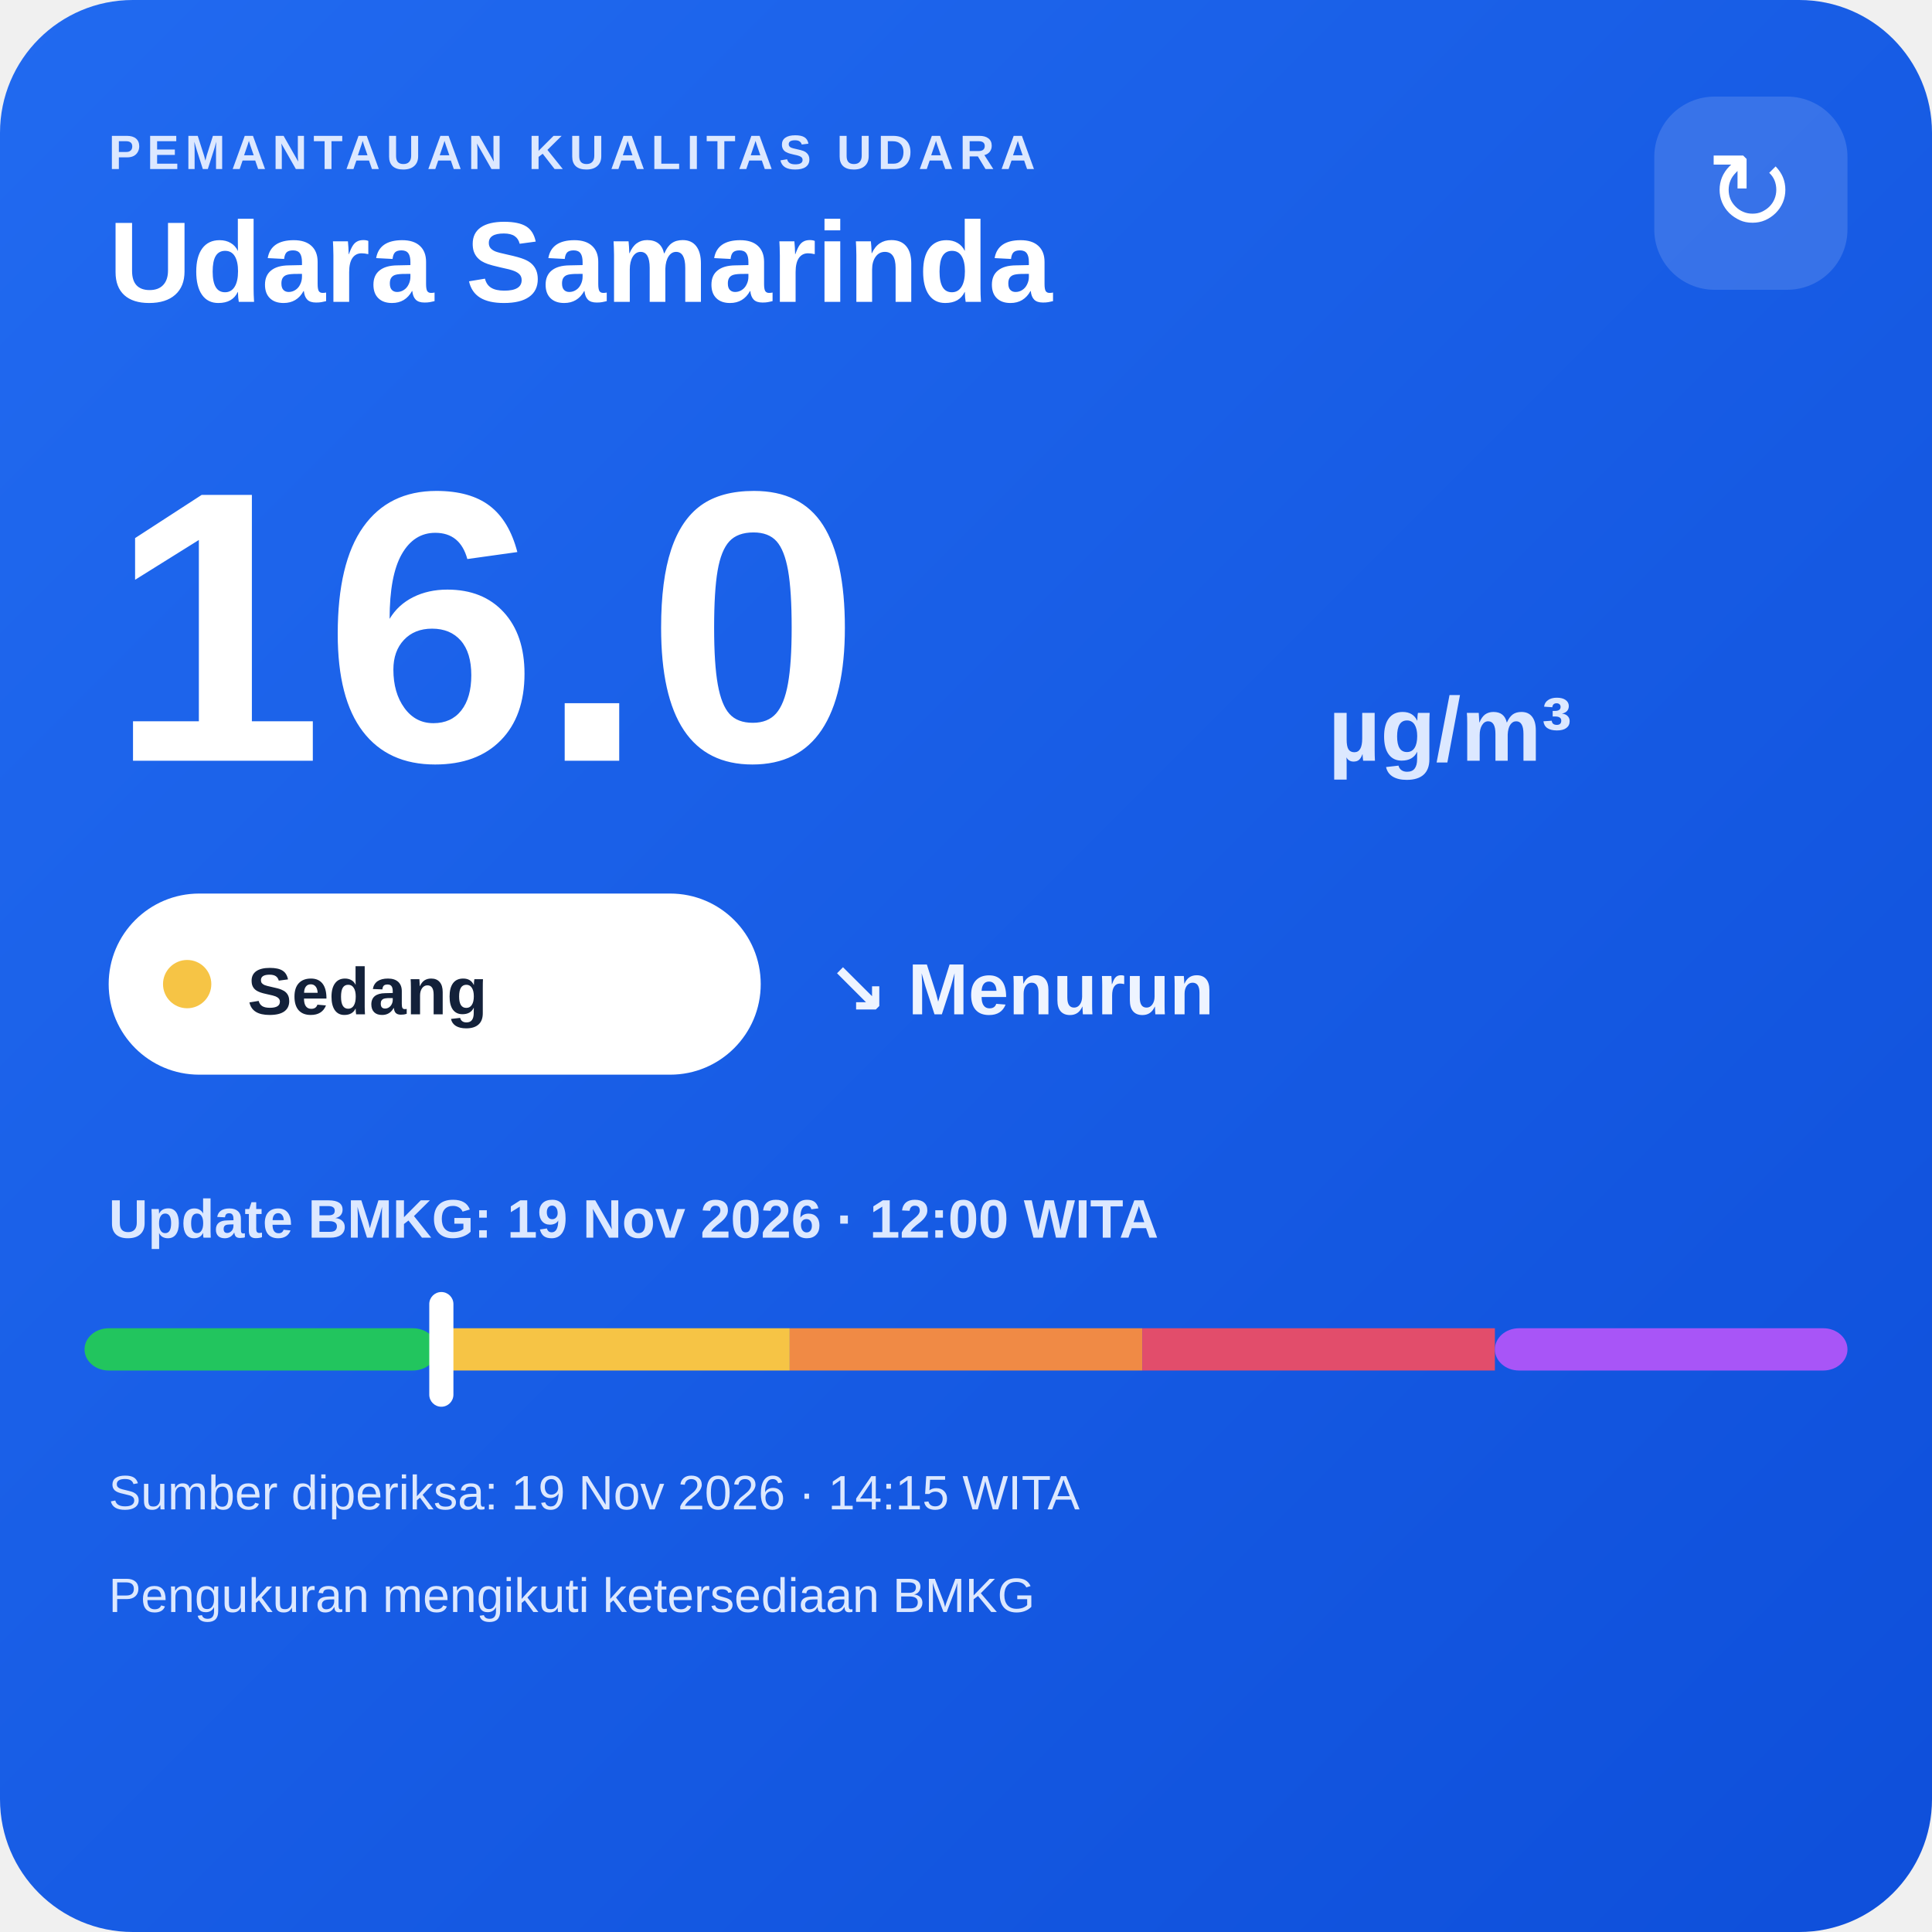
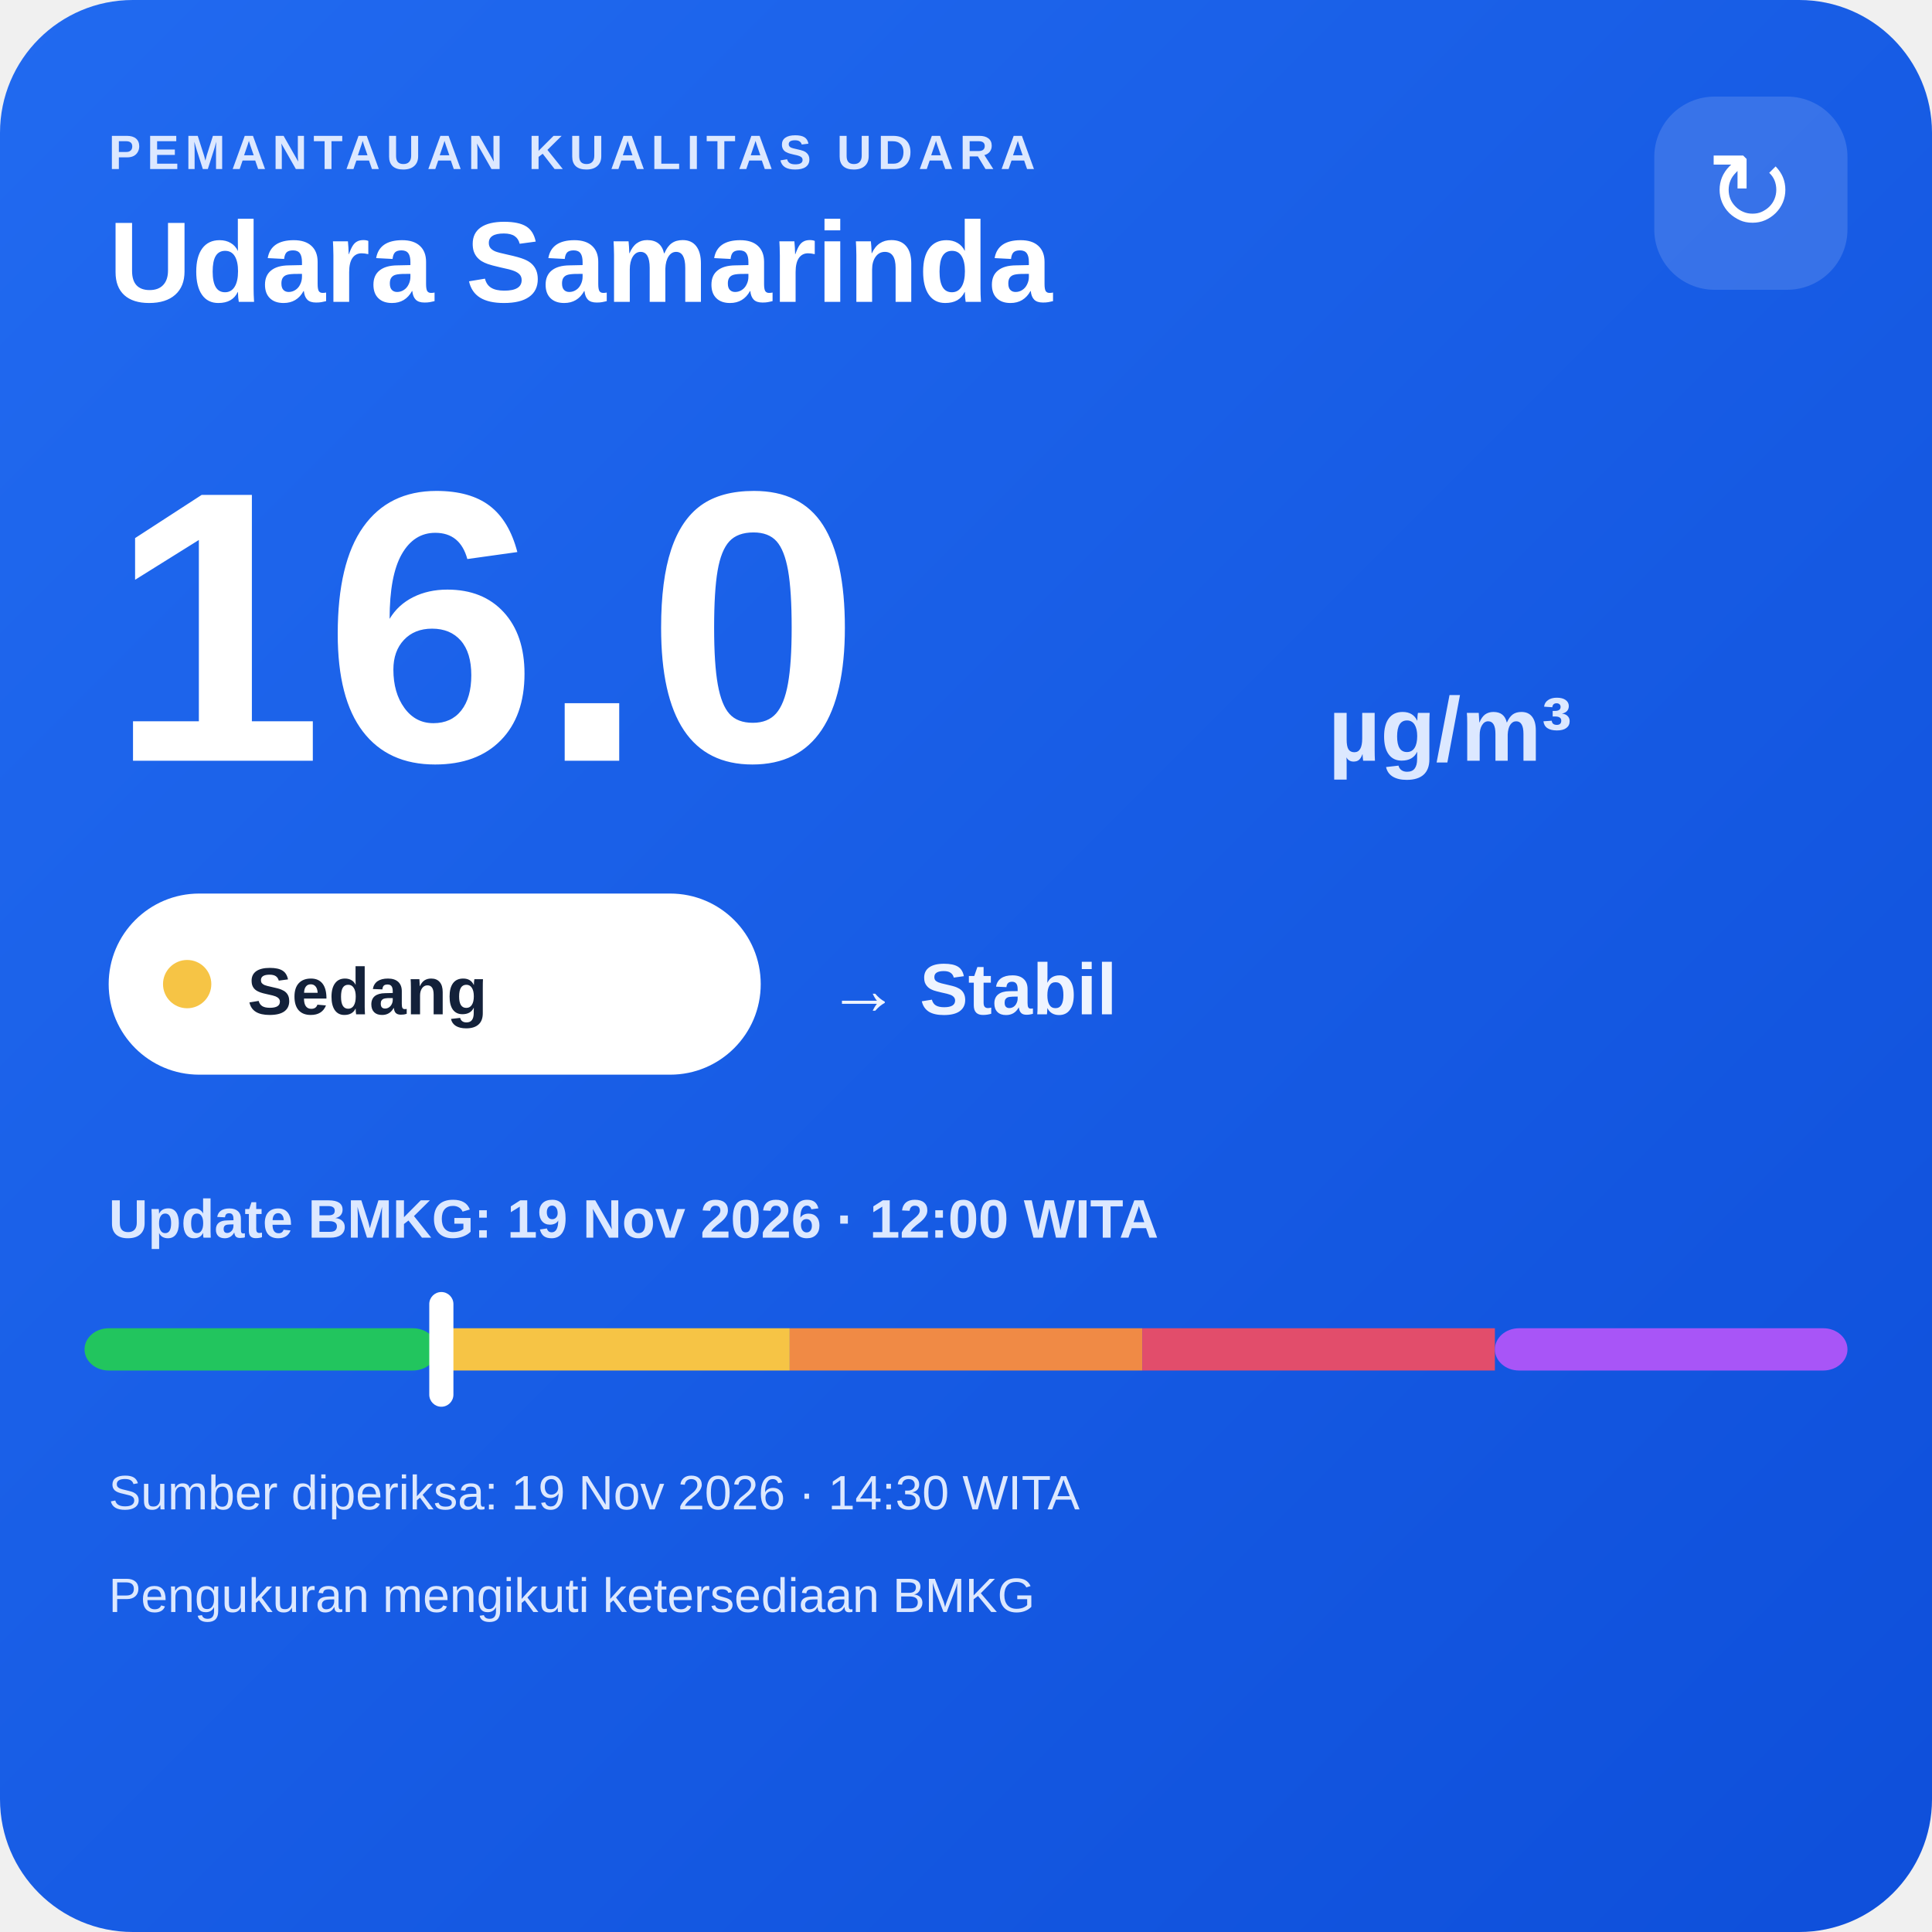
<svg xmlns="http://www.w3.org/2000/svg" width="320" height="320" viewBox="0 0 320 320">
  <defs>
    <linearGradient id="bg" x1="0" y1="0" x2="1" y2="1">
      <stop offset="0" stop-color="#216af0" />
      <stop offset="1" stop-color="#0e4fda" />
    </linearGradient>
  </defs>
  <rect width="320" height="320" rx="22" fill="url(#bg)" />
  <text x="18" y="28" fill="#dce8ff" font-family="Arial,sans-serif" font-size="8" font-weight="700" letter-spacing="1">PEMANTAUAN KUALITAS UDARA</text>
  <text x="18" y="50" fill="#ffffff" font-family="Arial,sans-serif" font-size="19" font-weight="700">Udara Samarinda</text>
  <rect x="274" y="16" width="32" height="32" rx="10" fill="#ffffff" fill-opacity=".14" />
  <text x="290" y="38" text-anchor="middle" fill="#ffffff" font-family="Arial,sans-serif" font-size="18">↻</text>
  <text x="18" y="126" fill="#ffffff" font-family="Arial,sans-serif" font-size="64" font-weight="800">16.0</text>
  <text x="220" y="126" fill="#dce8ff" font-family="Arial,sans-serif" font-size="15" font-weight="700">µg/m³</text>
  <rect x="18" y="148" width="108" height="30" rx="15" fill="#ffffff" />
  <circle cx="31" cy="163" r="4" fill="#f6c445" />
  <text x="41" y="168" fill="#13213a" font-family="Arial,sans-serif" font-size="11" font-weight="700">Sedang</text>
-   <text x="137" y="168" fill="#eef4ff" font-family="Arial,sans-serif" font-size="12" font-weight="700">↘ Menurun</text>
+   <text x="137" y="168" fill="#eef4ff" font-family="Arial,sans-serif" font-size="12" font-weight="700">→ Stabil</text>
  <text x="18" y="205" fill="#dce8ff" font-family="Arial,sans-serif" font-size="9" font-weight="700">Update BMKG: 19 Nov 2026 · 12:00 WITA</text>
  <rect x="14" y="220" width="58.4" height="7" rx="4" fill="#22c55e" />
  <rect x="72.4" y="220" width="58.4" height="7" fill="#f6c445" />
  <rect x="130.8" y="220" width="58.4" height="7" fill="#f08a45" />
  <rect x="189.2" y="220" width="58.4" height="7" fill="#e24d6b" />
  <rect x="247.6" y="220" width="58.4" height="7" rx="4" fill="#a855f7" />
  <rect x="71.1" y="214" width="4" height="19" rx="2" fill="#ffffff" />
-   <text x="18" y="250" fill="#dce8ff" font-family="Arial,sans-serif" font-size="8">Sumber diperiksa: 19 Nov 2026 · 14:15 WITA</text>
+   <text x="18" y="250" fill="#dce8ff" font-family="Arial,sans-serif" font-size="8">Sumber diperiksa: 19 Nov 2026 · 14:30 WITA</text>
  <text x="18" y="267" fill="#dce8ff" font-family="Arial,sans-serif" font-size="8">Pengukuran mengikuti ketersediaan BMKG</text>
</svg>
